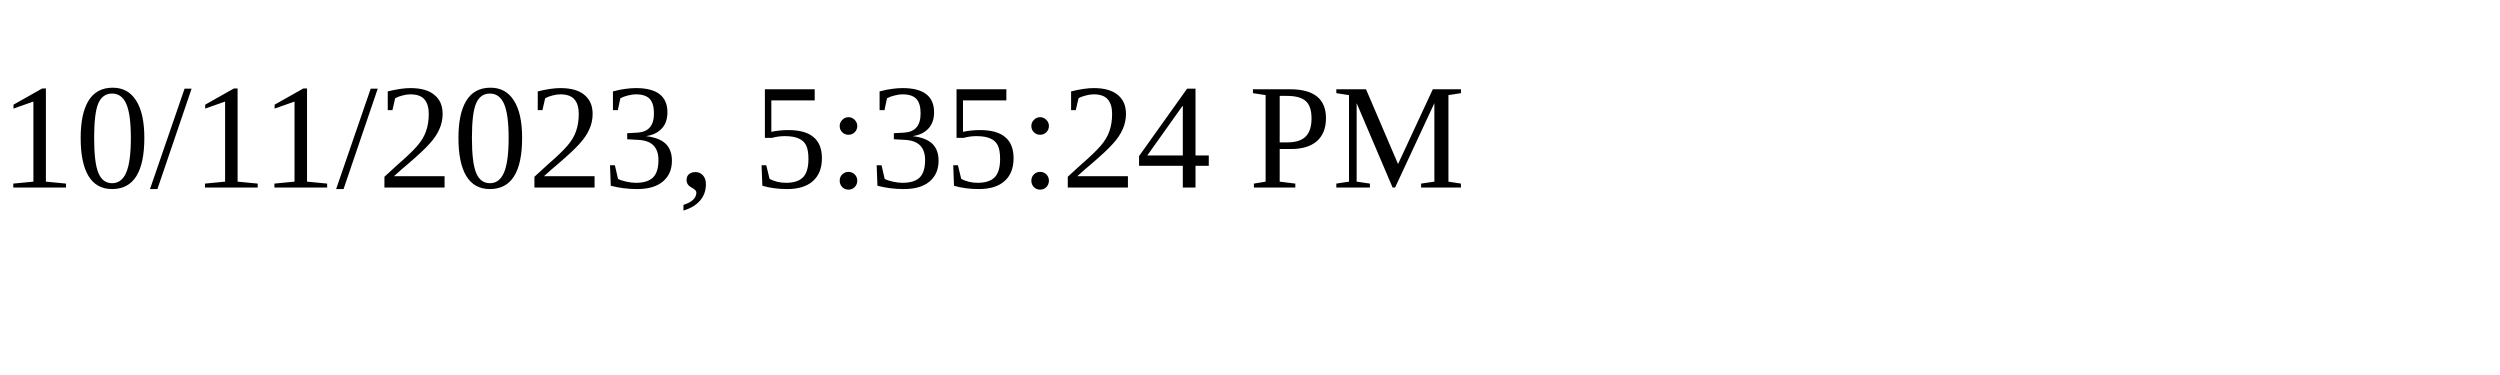
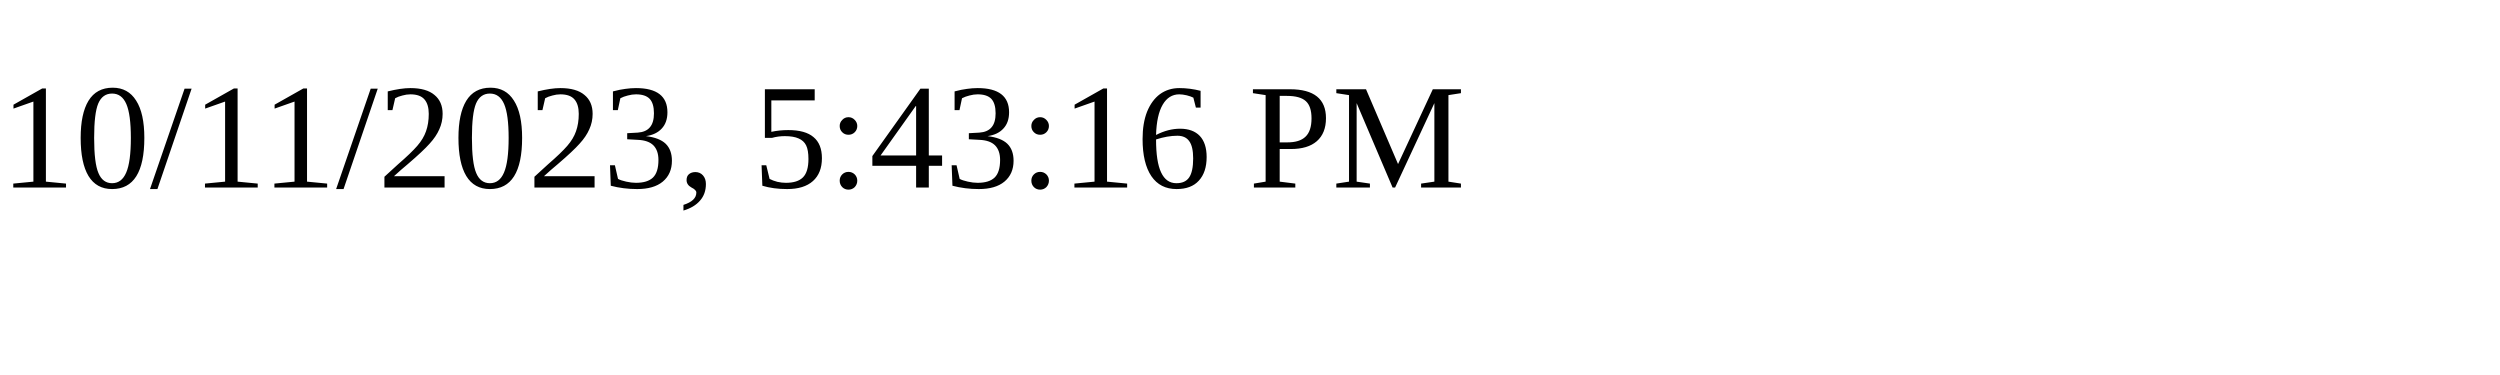
<svg xmlns="http://www.w3.org/2000/svg" height="30" width="200">
-   <text x="0" y="15">10/11/2023, 5:35:24 PM</text>
+   <text x="0" y="15">10/11/2023, 5:43:16 PM</text>
</svg>
